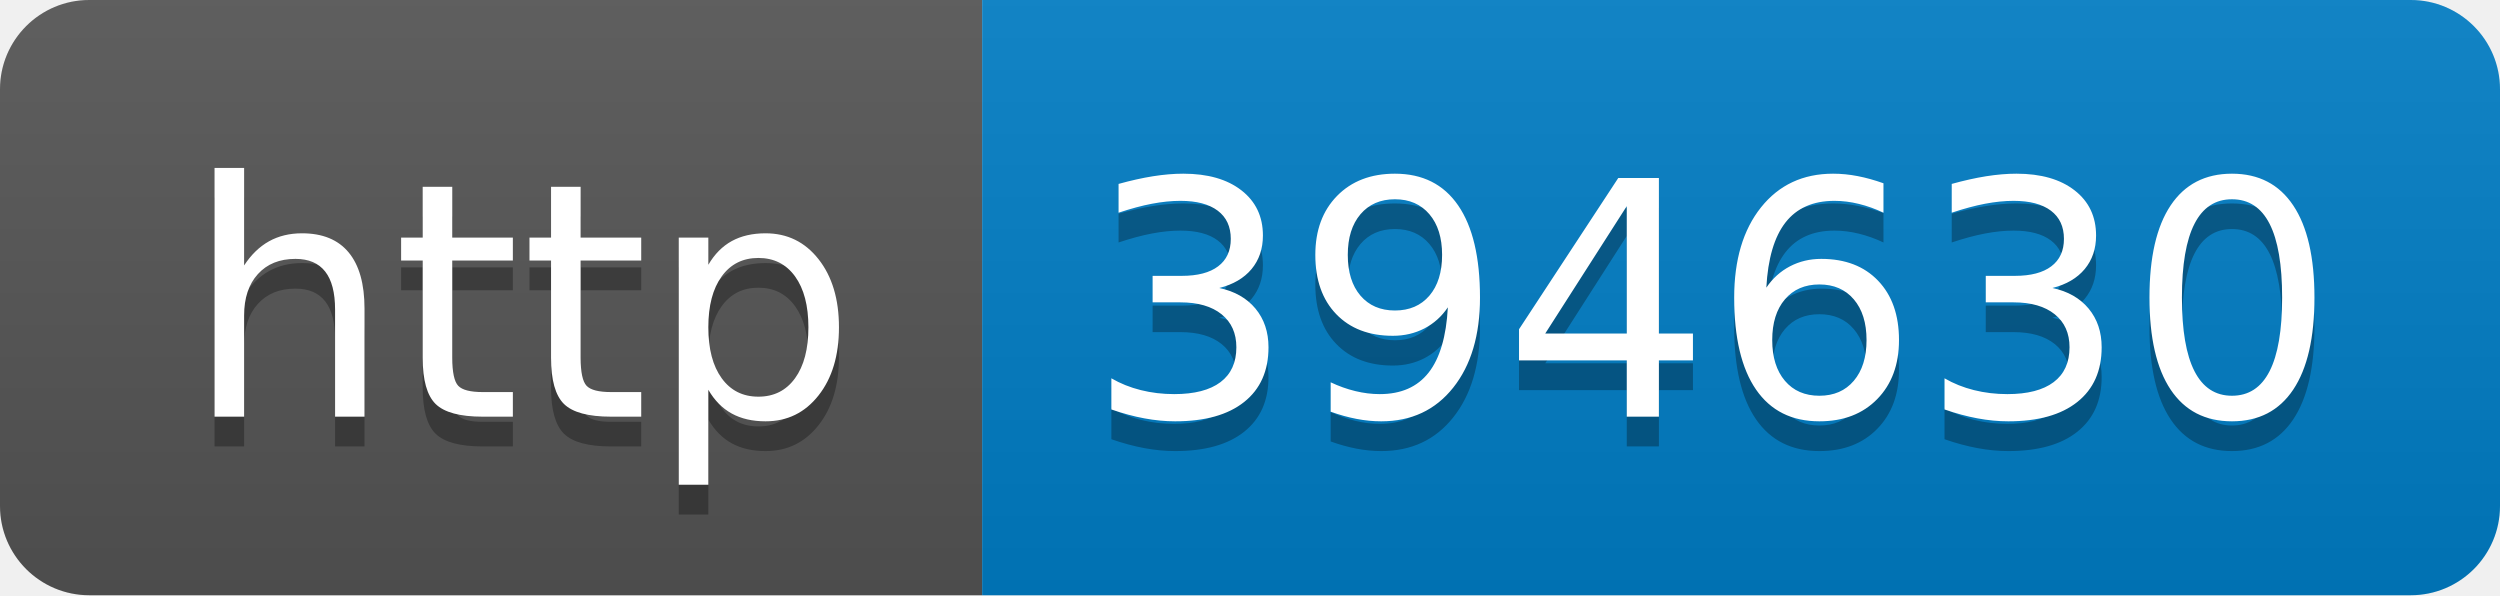
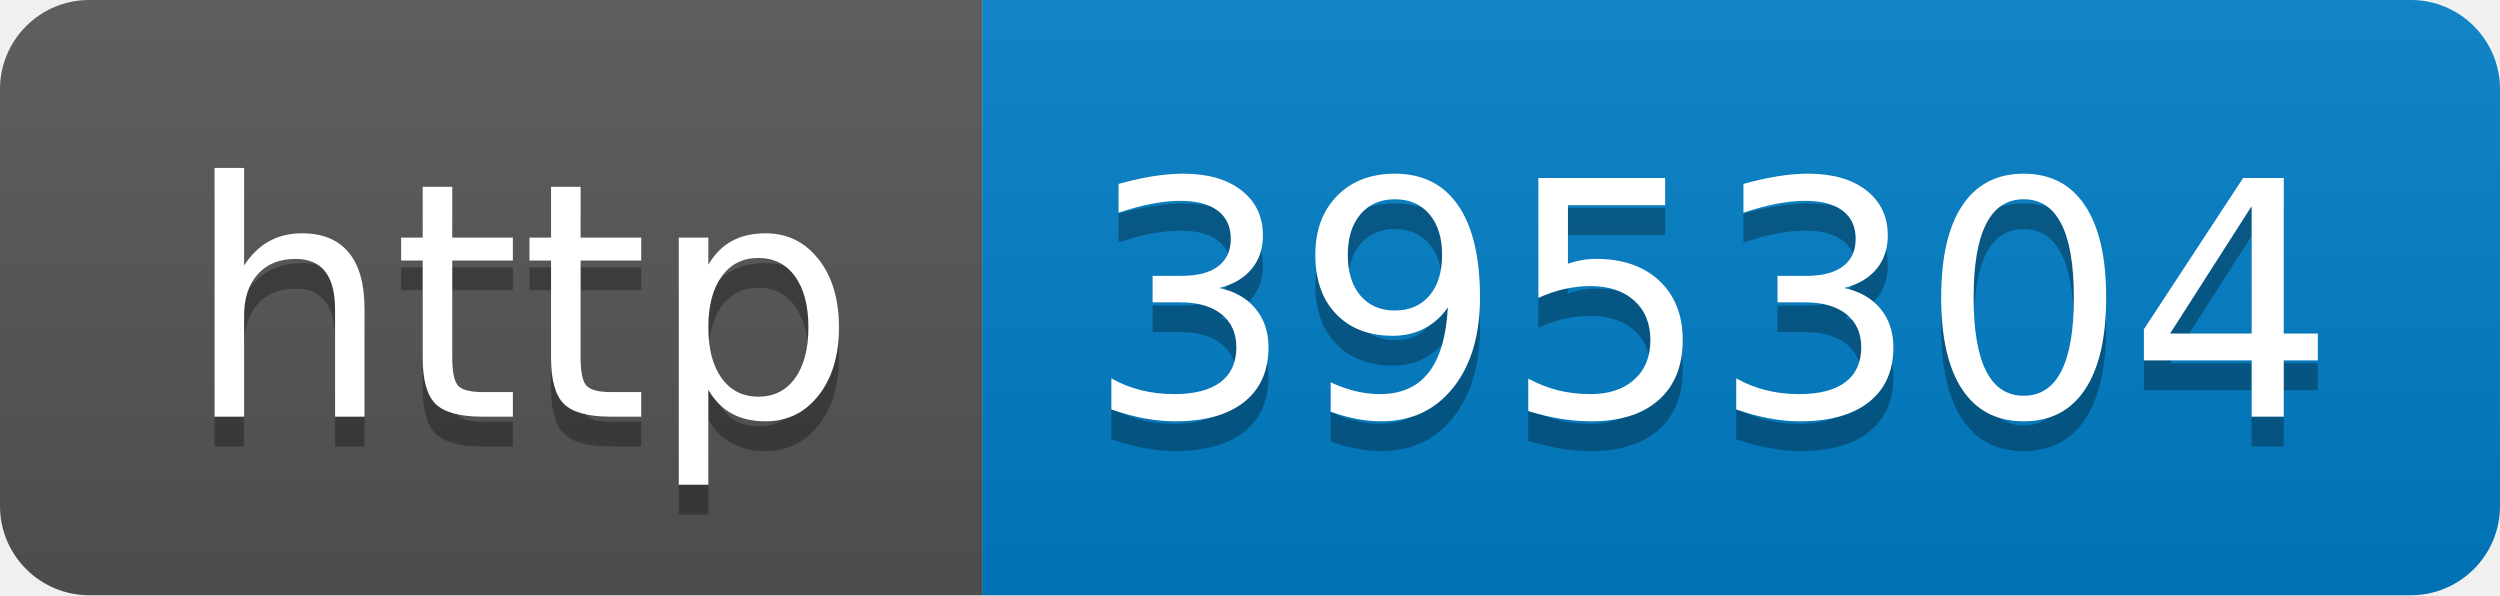
- <svg xmlns="http://www.w3.org/2000/svg" width="84" height="20" role="img" aria-label="http: 394630">
+ <svg xmlns="http://www.w3.org/2000/svg" width="84" height="20" role="img" aria-label="http: 395304">
  <linearGradient id="s" x2="0" y2="100%">
    <stop offset="0" stop-color="#bbb" stop-opacity=".1" />
    <stop offset="1" stop-opacity=".1" />
  </linearGradient>
  <clipPath id="r">
    <rect width="84" height="20" rx="3" fill="#fff" />
  </clipPath>
  <g clip-path="url(#r)">
    <rect width="33" height="20" fill="#555" />
    <rect x="33" width="51" height="20" fill="#007ec6" />
    <rect width="84" height="20" fill="url(#s)" />
  </g>
  <g fill="#fff" text-anchor="middle" font-family="Verdana,Geneva,DejaVu Sans,sans-serif" text-rendering="geometricPrecision" font-size="110">
    <text aria-hidden="true" x="175" y="150" fill="#010101" fill-opacity=".3" transform="scale(.1)" textLength="230">http</text>
    <text x="175" y="140" transform="scale(.1)" fill="#fff" textLength="230">http</text>
-     <text aria-hidden="true" x="575" y="150" fill="#010101" fill-opacity=".3" transform="scale(.1)" textLength="410">394630</text>
-     <text x="575" y="140" transform="scale(.1)" fill="#fff" textLength="410">394630</text>
+     <text aria-hidden="true" x="575" y="150" fill="#010101" fill-opacity=".3" transform="scale(.1)" textLength="410">395304</text>
+     <text x="575" y="140" transform="scale(.1)" fill="#fff" textLength="410">395304</text>
  </g>
</svg>
